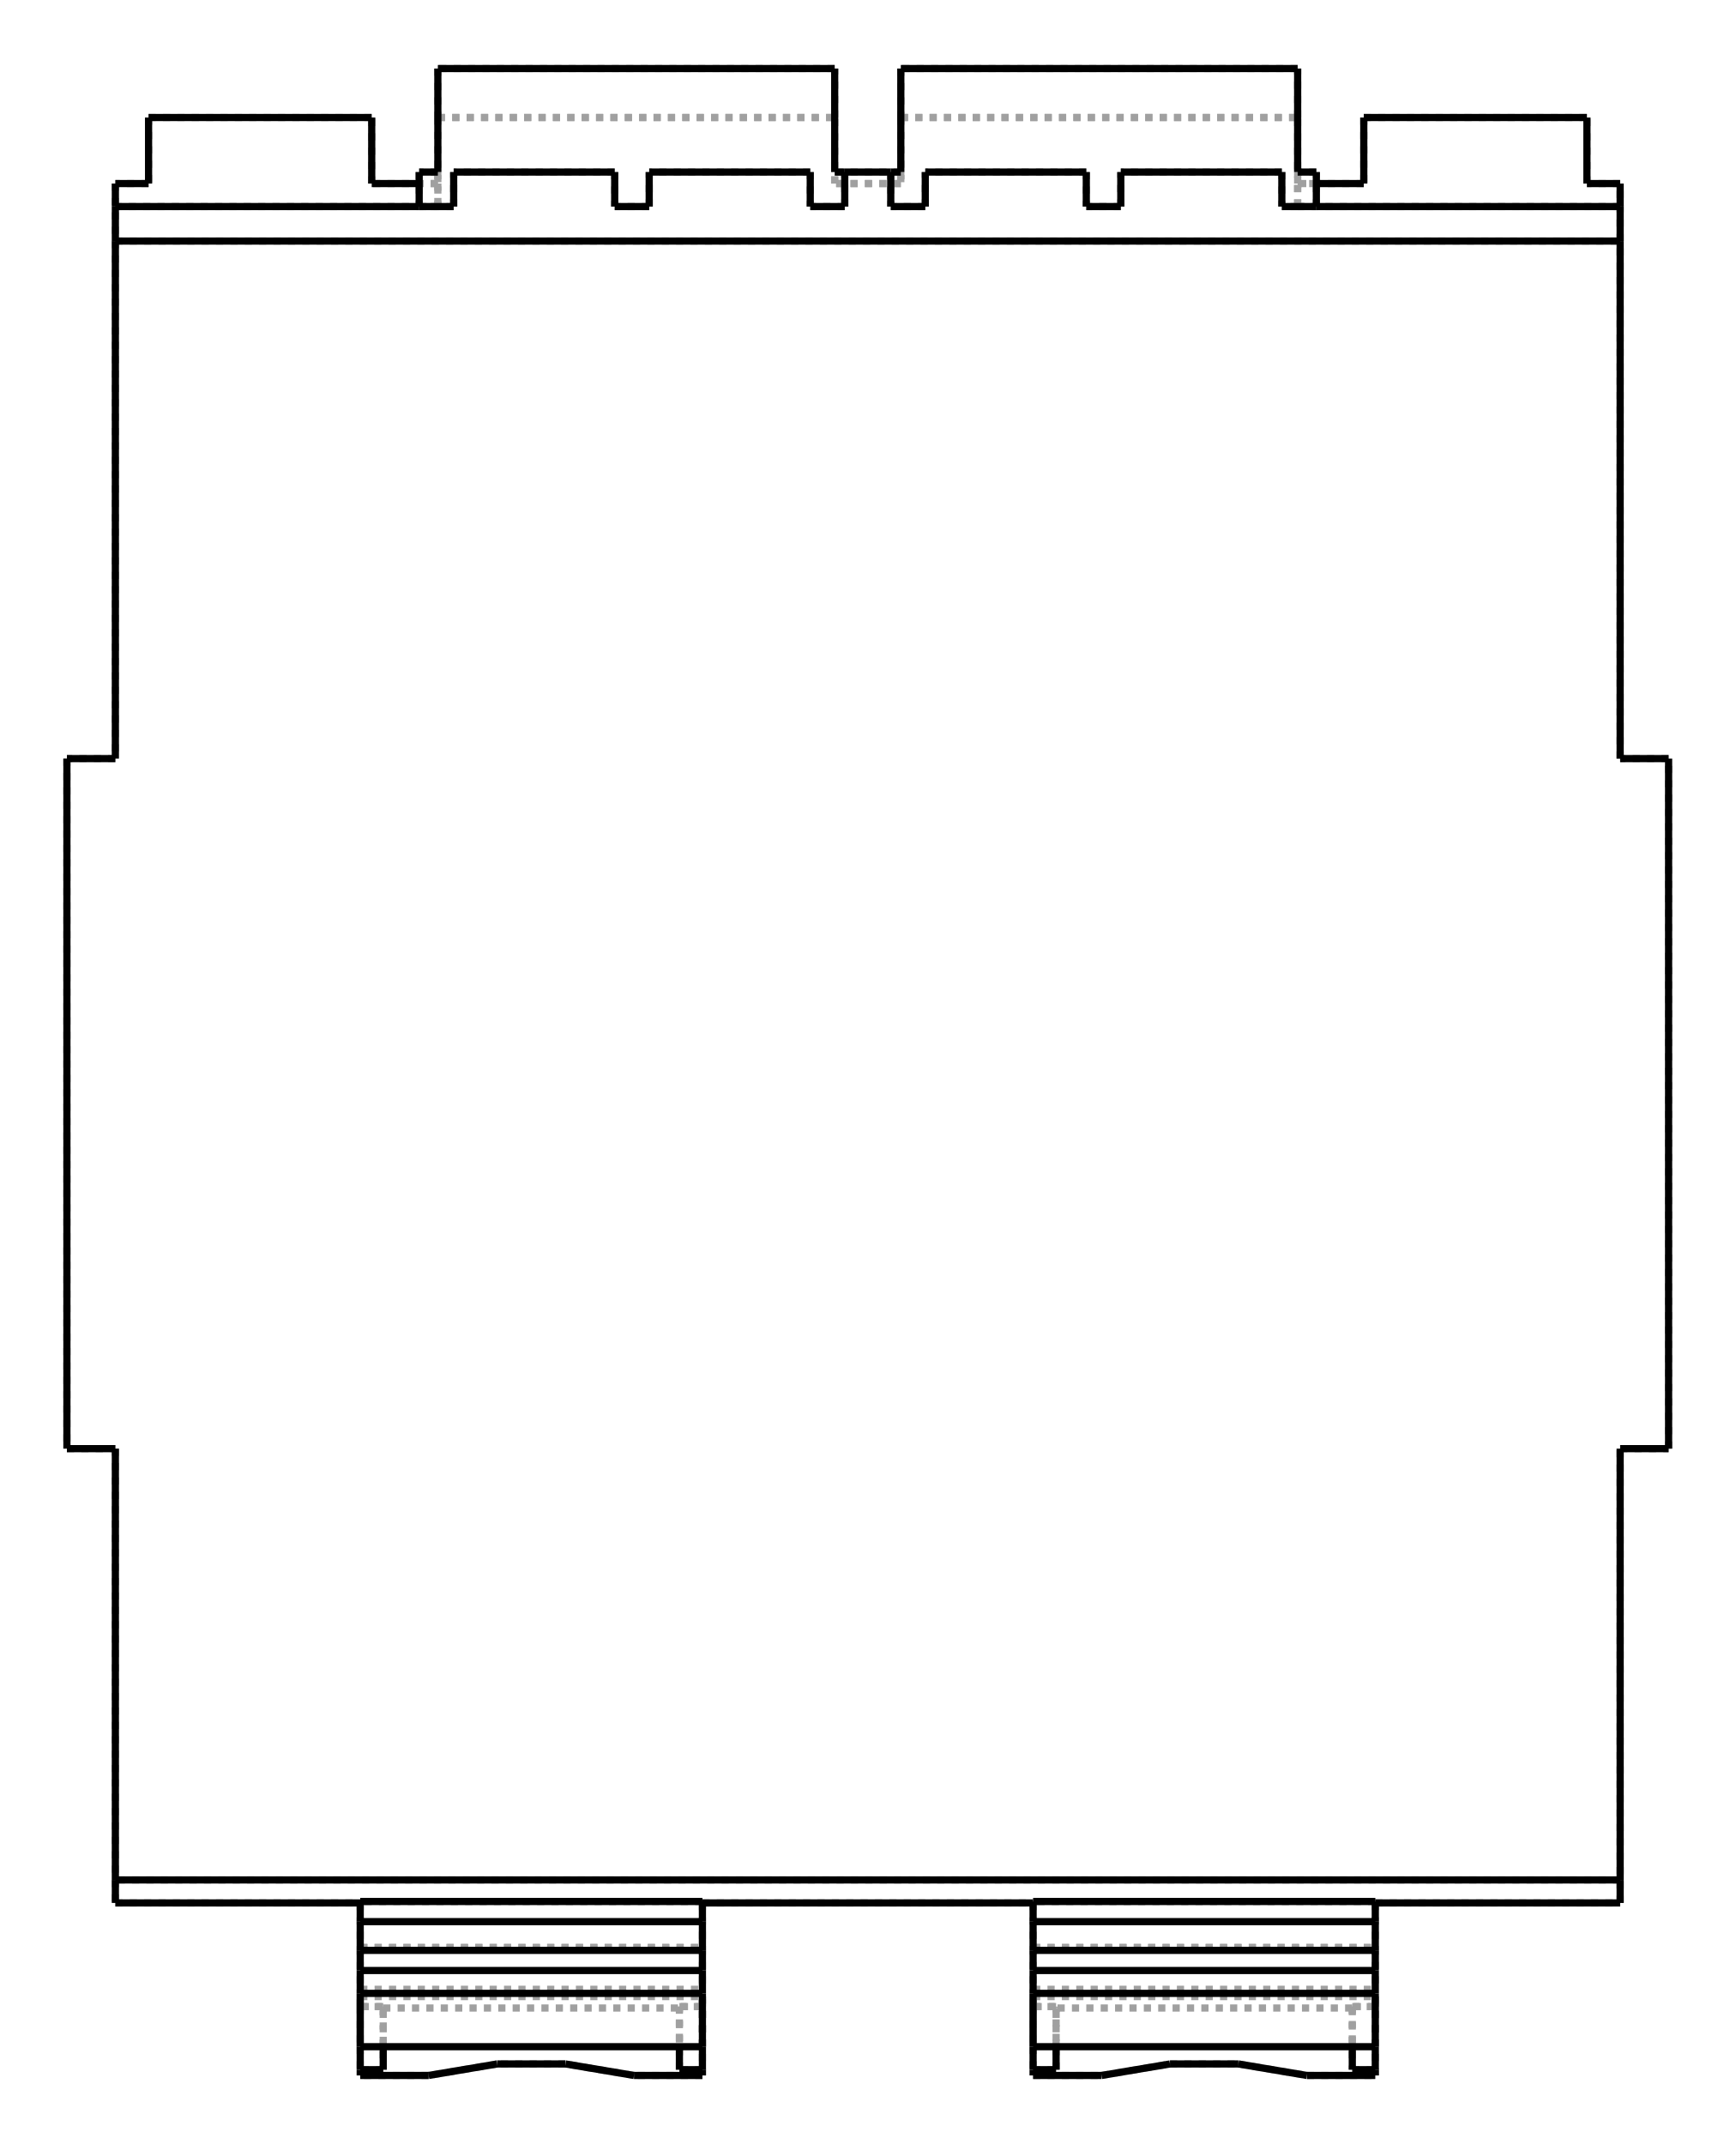
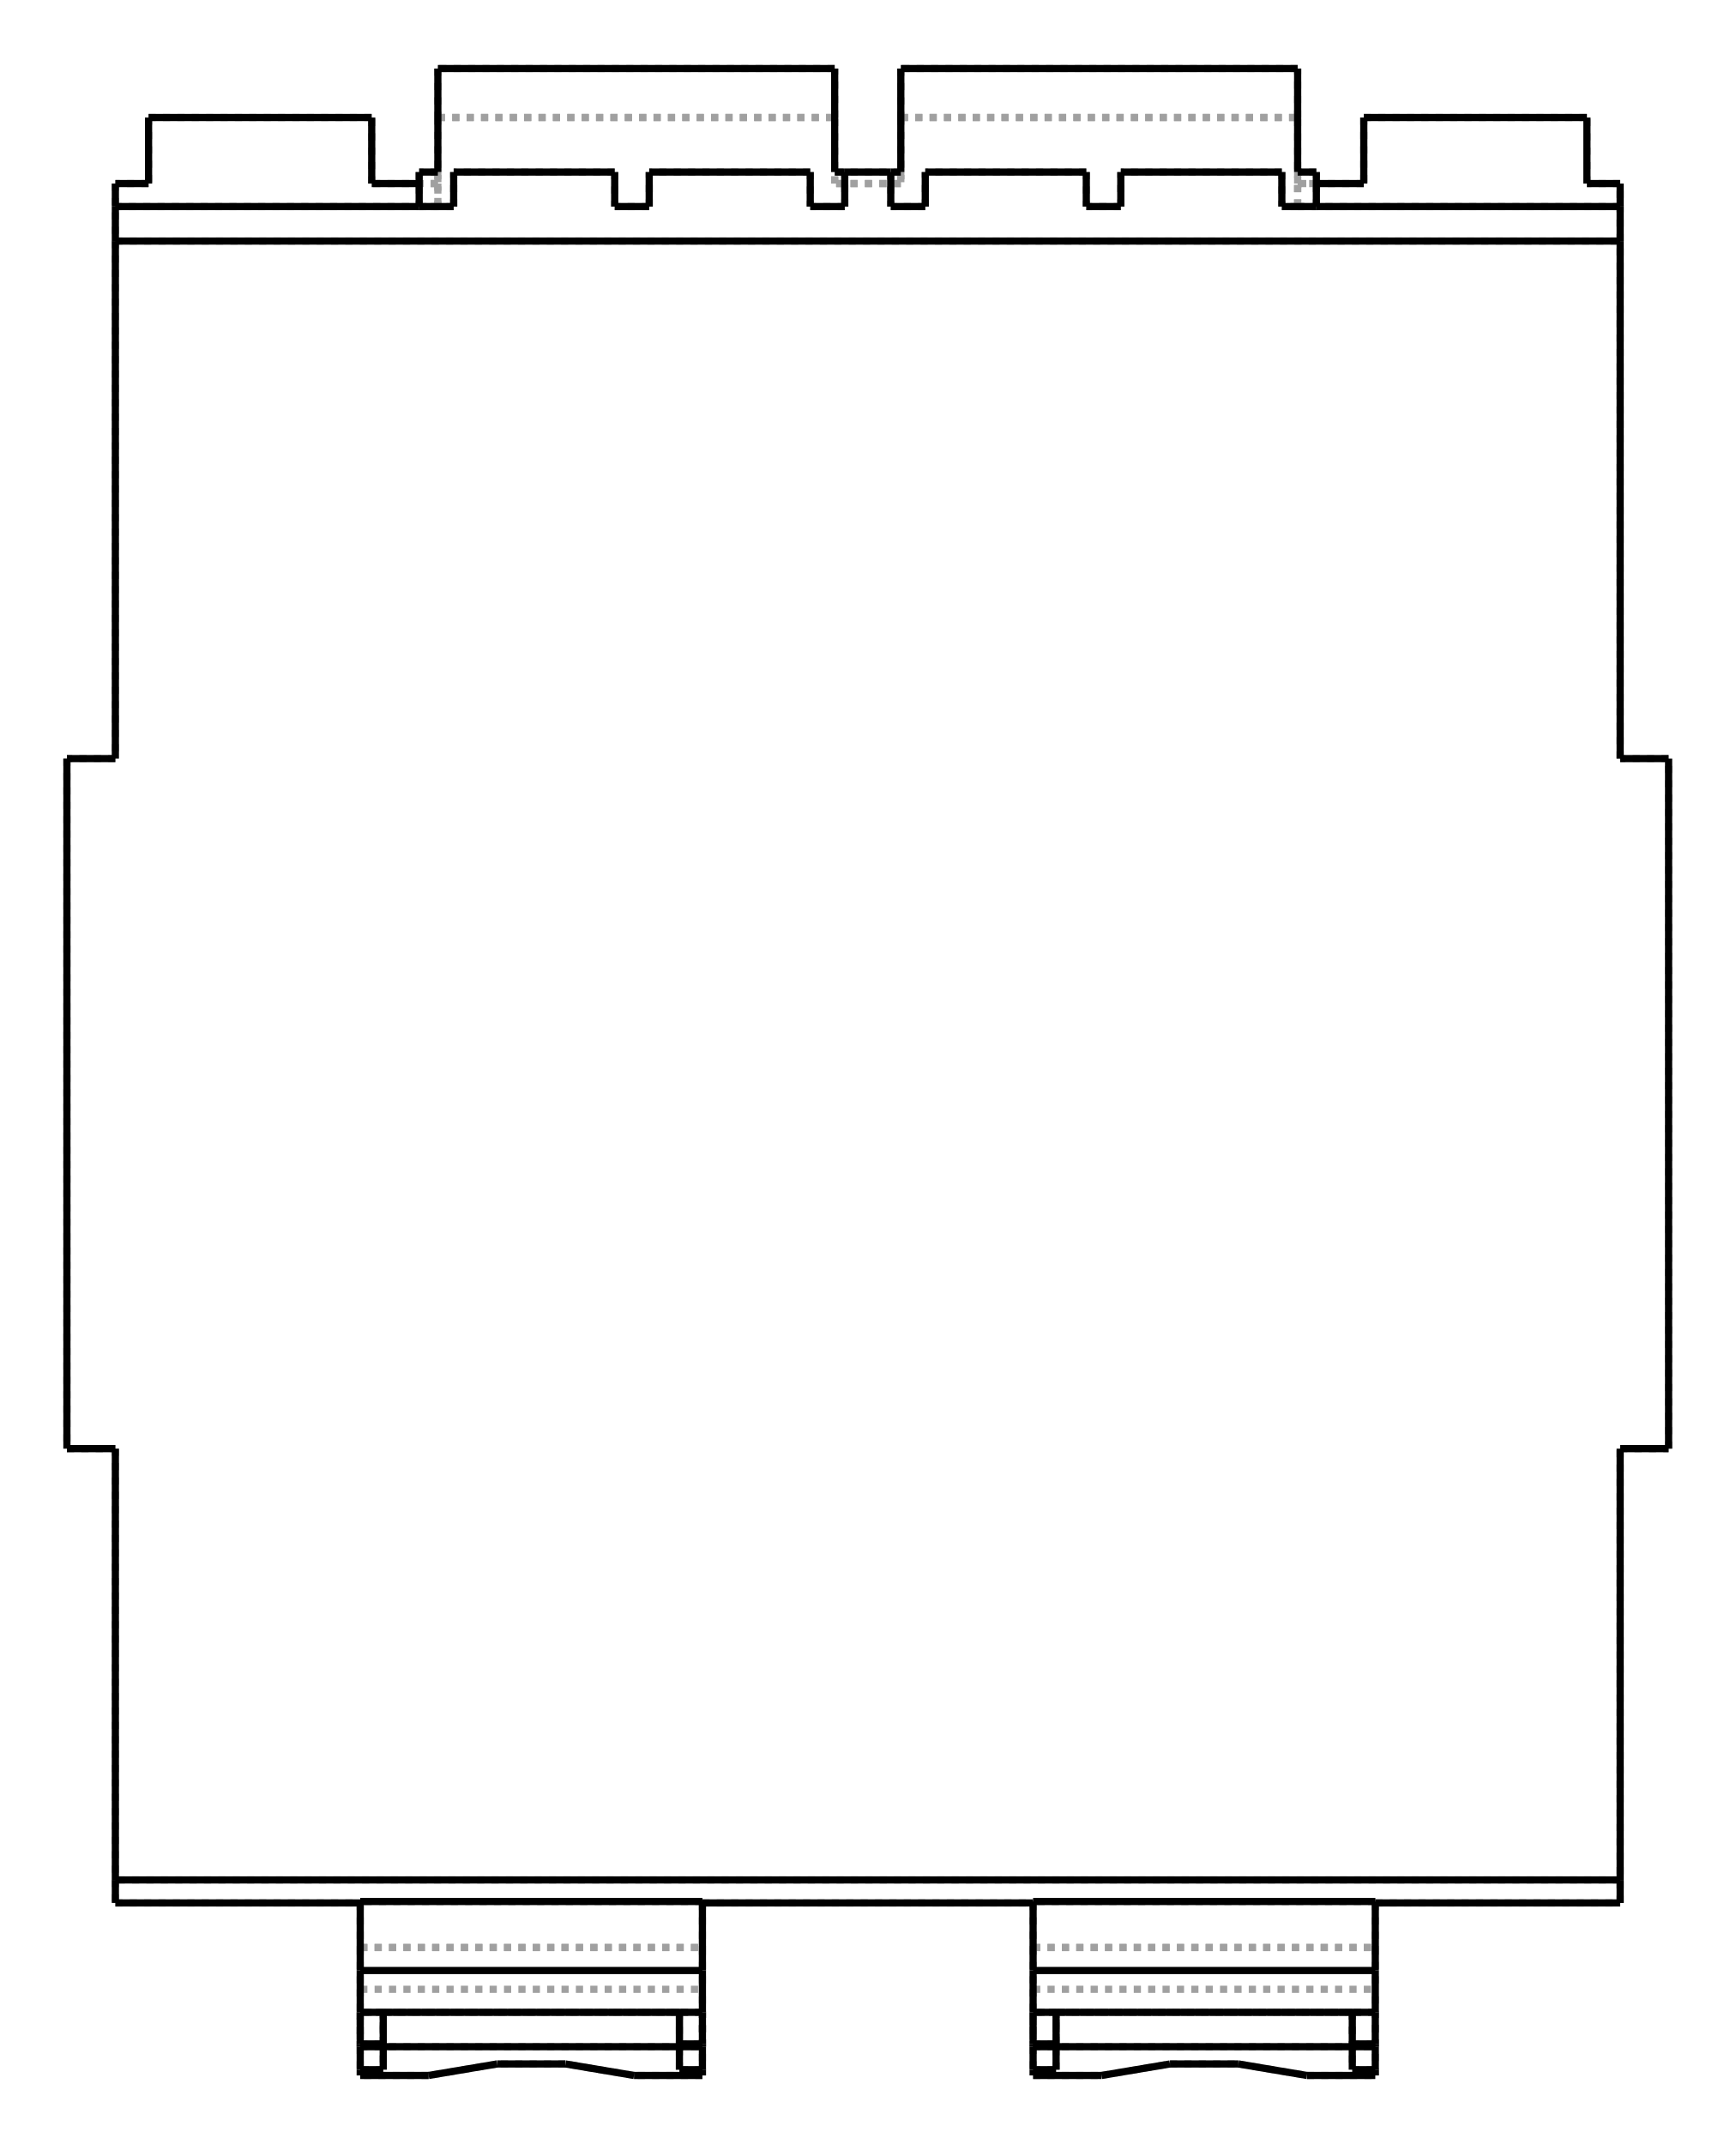
<svg xmlns="http://www.w3.org/2000/svg" viewBox="190.0 10.0 259.4 320.0" width="259" height="320">
  <g transform="scale(4.297994, -4.297994)   translate(74.38333,-40.65333)" stroke-width="0.25" fill="none">
    <g stroke="rgb(160,160,160)" fill="none" stroke-dasharray="0.25,0.25">
      <path d="M-26.165,-27.8 L-17.65,-27.8 " />
      <path d="M-26.165,-12 L-26.165,-27.8 " />
      <path d="M27.85,12 L26.165,12 " />
      <path d="M26.165,12 L26.165,32 " />
      <path d="M26.165,32 L25.01,32 " />
      <path d="M25.01,32 L25.01,34.297 " />
      <path d="M17.25,34.297 L25.01,34.297 " />
      <path d="M17.25,34.297 L17.25,32 " />
      <path d="M17.25,32 L14.95,32 " />
      <path d="M14.95,32 L14.95,34.297 " />
      <path d="M1.15,34.297 L14.95,34.297 " />
      <path d="M1.15,34.297 L1.15,32 " />
      <path d="M1.15,32 L-1.15,32 " />
      <path d="M-1.15,32 L-1.15,34.297 " />
      <path d="M-14.95,34.297 L-1.15,34.297 " />
      <path d="M-14.95,34.297 L-14.95,32 " />
      <path d="M-14.95,32 L-17.25,32 " />
      <path d="M-17.25,32 L-17.25,34.297 " />
      <path d="M-25.01,34.297 L-17.25,34.297 " />
      <path d="M-25.01,34.297 L-25.01,32 " />
      <path d="M-25.01,32 L-26.165,32 " />
      <path d="M-26.165,32 L-26.165,12 " />
      <path d="M-26.165,12 L-27.85,12 " />
      <path d="M-27.85,12 L-27.85,-12 " />
      <path d="M-27.85,-12 L-26.165,-12 " />
      <path d="M-17.65,-27.8 L-17.65,-29.35 " />
      <path d="M-17.65,-29.35 L-5.75,-29.35 " />
      <path d="M-5.75,-27.8 L-5.75,-29.35 " />
      <path d="M-5.75,-27.8 L5.75,-27.8 " />
      <path d="M5.75,-27.8 L5.75,-29.35 " />
      <path d="M5.75,-29.35 L17.65,-29.35 " />
      <path d="M17.65,-27.8 L17.65,-29.35 " />
      <path d="M17.65,-27.8 L26.165,-27.8 " />
      <path d="M26.165,-27.8 L26.165,-12 " />
      <path d="M26.165,-12 L27.85,-12 " />
      <path d="M27.85,-12 L27.85,12 " />
      <path d="M-17.65,-29.35 L-17.65,-30.804 " />
      <path d="M-17.65,-30.804 L-17.65,-33.8 " />
-       <path d="M-17.65,-31.405 L-17.65,-32.8 " />
-       <path d="M-17.65,-31.405 L-17.65,-31.057 " />
-       <path d="M-17.65,-31.057 L-17.65,-32.8 " />
+       <path d="M-17.65,-31.604 L-17.65,-32.8 " />
+       <path d="M-17.65,-31.604 L-17.65,-32.8 " />
      <path d="M-17.65,-27.75 L-17.65,-27.8 " />
      <path d="M17.65,-27.75 L17.65,-27.8 " />
      <path d="M17.65,-27.75 L5.75,-27.75 " />
      <path d="M5.75,-27.75 L5.75,-27.8 " />
      <path d="M-5.75,-27.75 L-5.75,-27.8 " />
      <path d="M-5.75,-27.75 L-17.65,-27.75 " />
      <path d="M26.165,-27 L-26.165,-27 " />
      <path d="M-26.165,30 L26.165,30 " />
      <path d="M17.65,-29.35 L17.65,-30.804 " />
      <path d="M17.65,-33.8 L17.65,-30.804 " />
-       <path d="M17.65,-32.8 L17.65,-31.405 " />
-       <path d="M17.65,-31.405 L17.65,-31.057 " />
-       <path d="M17.65,-31.057 L17.65,-32.8 " />
+       <path d="M17.65,-32.8 L17.65,-31.604 " />
+       <path d="M17.65,-32.8 L17.65,-31.604 " />
      <path d="M5.75,-29.35 L17.65,-29.35 " />
      <path d="M5.75,-29.35 L5.75,-30.804 " />
      <path d="M5.75,-30.804 L5.75,-33.8 " />
-       <path d="M5.75,-31.405 L5.75,-32.8 " />
-       <path d="M5.75,-31.405 L5.75,-31.057 " />
-       <path d="M5.75,-31.057 L5.75,-32.8 " />
+       <path d="M5.75,-31.604 L5.75,-32.8 " />
+       <path d="M5.75,-31.604 L5.75,-32.8 " />
      <path d="M-5.75,-29.35 L-5.75,-30.804 " />
      <path d="M-5.75,-33.8 L-5.75,-30.804 " />
-       <path d="M-5.75,-32.8 L-5.75,-31.405 " />
-       <path d="M-5.75,-31.405 L-5.75,-31.057 " />
-       <path d="M-5.75,-31.057 L-5.75,-32.8 " />
+       <path d="M-5.75,-32.8 L-5.75,-31.604 " />
+       <path d="M-5.75,-32.8 L-5.75,-31.604 " />
      <path d="M-17.65,-29.35 L-5.75,-29.35 " />
      <path d="M-14.95,32 L-15.6,32 " />
      <path d="M-14.95,36 L-14.95,34.297 " />
      <path d="M-14.95,32 L-14.95,31.2 " />
      <path d="M-14.95,32.4 L-14.95,31.2 " />
      <path d="M-14.95,34.297 L-1.15,34.297 " />
      <path d="M-1.15,32 L-1.15,32.4 " />
      <path d="M-1.15,34.297 L-1.15,36 " />
      <path d="M1.15,32 L-1.15,32 " />
      <path d="M1.15,36 L1.15,34.297 " />
      <path d="M1.15,32.4 L1.15,32 " />
      <path d="M1.15,34.297 L14.95,34.297 " />
      <path d="M14.95,34.297 L14.95,36 " />
      <path d="M14.95,31.2 L14.95,32.4 " />
      <path d="M14.95,31.2 L14.95,32 " />
      <path d="M15.6,32 L14.95,32 " />
      <path d="M-17.65,-30.804 L-5.75,-30.804 " />
      <path d="M-5.75,-33.8 L-8.13,-33.8 " />
      <path d="M-8.13,-33.8 L-10.51,-33.4 " />
      <path d="M-10.51,-33.4 L-12.89,-33.4 " />
      <path d="M-12.89,-33.4 L-15.27,-33.8 " />
      <path d="M-15.27,-33.8 L-17.65,-33.8 " />
      <path d="M-5.75,-33.6 L-6.55,-33.6 " />
-       <path d="M-6.55,-33.6 L-6.55,-31.455 " />
-       <path d="M-16.85,-31.455 L-6.55,-31.455 " />
-       <path d="M-16.85,-31.455 L-16.85,-33.6 " />
+       <path d="M-6.55,-33.6 L-6.55,-31.604 " />
+       <path d="M-16.85,-31.604 L-6.55,-31.604 " />
+       <path d="M-16.85,-31.604 L-16.85,-33.6 " />
      <path d="M-16.85,-33.6 L-17.65,-33.6 " />
-       <path d="M-16.85,-32.8 L-16.85,-31.405 " />
-       <path d="M-16.85,-31.405 L-17.65,-31.405 " />
-       <path d="M-17.65,-31.405 L-16.85,-31.405 " />
-       <path d="M-17.65,-31.057 L-5.75,-31.057 " />
-       <path d="M-6.55,-31.405 L-5.75,-31.405 " />
-       <path d="M-6.55,-31.455 L-6.55,-31.405 " />
-       <path d="M-16.85,-31.405 L-16.85,-31.455 " />
+       <path d="M-16.85,-31.604 L-17.65,-31.604 " />
+       <path d="M-16.85,-32.8 L-16.85,-31.604 " />
+       <path d="M-5.75,-31.604 L-17.65,-31.604 " />
+       <path d="M-5.75,-31.604 L-6.55,-31.604 " />
+       <path d="M-17.65,-32.8 L-5.75,-32.8 " />
+       <path d="M-17.65,-32.704 L-16.85,-32.704 " />
+       <path d="M-16.85,-32.704 L-16.85,-31.604 " />
+       <path d="M-6.55,-31.604 L-16.85,-31.604 " />
+       <path d="M-6.55,-31.604 L-6.55,-32.704 " />
+       <path d="M-6.55,-32.704 L-5.75,-32.704 " />
+       <path d="M-16.85,-31.604 L-17.65,-31.604 " />
+       <path d="M-5.75,-31.604 L-6.55,-31.604 " />
      <path d="M5.75,-30.804 L17.65,-30.804 " />
      <path d="M15.27,-33.8 L17.65,-33.8 " />
      <path d="M12.89,-33.4 L15.27,-33.8 " />
      <path d="M10.51,-33.4 L12.89,-33.4 " />
      <path d="M8.13,-33.8 L10.51,-33.4 " />
      <path d="M5.75,-33.8 L8.13,-33.8 " />
      <path d="M5.75,-33.6 L6.55,-33.6 " />
-       <path d="M6.55,-33.6 L6.55,-31.455 " />
-       <path d="M16.85,-31.455 L6.55,-31.455 " />
-       <path d="M16.85,-31.455 L16.85,-33.6 " />
+       <path d="M6.55,-33.6 L6.55,-31.604 " />
+       <path d="M16.85,-31.604 L6.55,-31.604 " />
+       <path d="M16.85,-31.604 L16.85,-33.6 " />
      <path d="M16.85,-33.6 L17.65,-33.6 " />
-       <path d="M17.65,-31.405 L16.85,-31.405 " />
-       <path d="M16.85,-31.405 L16.85,-32.8 " />
-       <path d="M16.85,-31.405 L17.65,-31.405 " />
-       <path d="M5.75,-31.057 L17.65,-31.057 " />
-       <path d="M16.85,-31.455 L16.85,-31.405 " />
-       <path d="M6.55,-31.405 L6.55,-31.455 " />
-       <path d="M5.75,-31.405 L6.55,-31.405 " />
-       <path d="M6.55,-32.8 L6.55,-31.405 " />
-       <path d="M6.55,-31.405 L5.75,-31.405 " />
-       <path d="M-5.75,-31.405 L-6.55,-31.405 " />
-       <path d="M-6.55,-31.405 L-6.55,-32.8 " />
+       <path d="M16.85,-31.604 L16.85,-32.8 " />
+       <path d="M17.65,-31.604 L16.85,-31.604 " />
+       <path d="M17.65,-31.604 L5.75,-31.604 " />
+       <path d="M6.55,-31.604 L5.75,-31.604 " />
+       <path d="M5.75,-32.8 L17.65,-32.8 " />
+       <path d="M5.75,-32.704 L6.55,-32.704 " />
+       <path d="M6.55,-32.704 L6.55,-31.604 " />
+       <path d="M16.85,-31.604 L6.55,-31.604 " />
+       <path d="M16.85,-31.604 L16.85,-32.704 " />
+       <path d="M16.85,-32.704 L17.65,-32.704 " />
+       <path d="M17.65,-31.604 L16.85,-31.604 " />
+       <path d="M6.55,-31.604 L5.75,-31.604 " />
+       <path d="M6.55,-32.8 L6.55,-31.604 " />
+       <path d="M-6.55,-31.604 L-6.55,-32.8 " />
      <path d="M14.95,31.2 L15.6,31.2 " />
      <path d="M14.95,31.2 L14.4,31.2 " />
      <path d="M14.4,32.4 L14.4,31.2 " />
      <path d="M14.4,32.4 L8.8,32.4 " />
      <path d="M8.8,31.2 L8.8,32.4 " />
      <path d="M8.8,31.2 L7.6,31.2 " />
      <path d="M7.6,32.4 L7.6,31.2 " />
      <path d="M7.6,32.4 L2,32.4 " />
      <path d="M2,31.2 L2,32.4 " />
      <path d="M2,31.2 L0.8,31.2 " />
      <path d="M0.8,32.4 L0.8,31.2 " />
      <path d="M-0.8,31.2 L-0.8,32.4 " />
      <path d="M-0.8,31.2 L-2,31.2 " />
      <path d="M-2,32.4 L-2,31.2 " />
      <path d="M-2,32.4 L-7.6,32.4 " />
      <path d="M-7.6,31.2 L-7.6,32.4 " />
      <path d="M-7.6,31.2 L-8.8,31.2 " />
      <path d="M-8.8,32.4 L-8.8,31.2 " />
      <path d="M-8.8,32.4 L-14.4,32.4 " />
      <path d="M-14.4,31.2 L-14.4,32.4 " />
      <path d="M-14.4,31.2 L-14.95,31.2 " />
      <path d="M-15.6,31.2 L-14.95,31.2 " />
      <path d="M-14.95,31.2 L-26.165,31.2 " />
      <path d="M-14.95,32.4 L-15.6,32.4 " />
      <path d="M-1.15,36 L-14.95,36 " />
      <path d="M-15.6,32.4 L-15.6,31.2 " />
      <path d="M1.15,32.4 L-1.15,32.4 " />
      <path d="M14.95,36 L1.15,36 " />
      <path d="M15.6,32.4 L14.95,32.4 " />
      <path d="M15.6,31.2 L15.6,32.4 " />
      <path d="M26.165,31.2 L14.95,31.2 " />
    </g>
    <g stroke="rgb(0,0,0)" fill="none">
      <path d="M-26.165,-27.8 L-17.65,-27.8 " />
      <path d="M-26.165,-27 L-26.165,-27.8 " />
      <path d="M-26.165,-12 L-26.165,-27 " />
      <path d="M-17.65,-33.8 L-17.65,-33.6 " />
      <path d="M-17.65,-32.8 L-17.65,-33.6 " />
-       <path d="M-17.65,-32.8 L-17.65,-30.945 " />
-       <path d="M-17.65,-30.945 L-17.65,-30.15 " />
-       <path d="M-17.65,-30.15 L-17.65,-29.45 " />
-       <path d="M-17.65,-29.45 L-17.65,-28.45 " />
-       <path d="M-17.65,-28.45 L-17.65,-27.75 " />
+       <path d="M-17.65,-32.704 L-17.65,-32.8 " />
+       <path d="M-17.65,-31.604 L-17.65,-32.704 " />
+       <path d="M-17.65,-31.604 L-17.65,-30.15 " />
+       <path d="M-17.65,-30.15 L-17.65,-27.75 " />
      <path d="M26.165,-27 L-26.165,-27 " />
      <path d="M26.165,-27.8 L26.165,-27 " />
      <path d="M17.65,-27.8 L26.165,-27.8 " />
      <path d="M-5.75,-27.8 L5.75,-27.8 " />
      <path d="M-26.165,30 L-26.165,12 " />
      <path d="M-26.165,12 L-27.85,12 " />
      <path d="M-27.85,12 L-27.85,-12 " />
      <path d="M-27.85,-12 L-26.165,-12 " />
      <path d="M26.165,-27 L26.165,-12 " />
      <path d="M26.165,-12 L27.85,-12 " />
      <path d="M27.85,-12 L27.85,12 " />
      <path d="M27.85,12 L26.165,12 " />
      <path d="M26.165,12 L26.165,30 " />
      <path d="M17.65,-33.8 L17.65,-33.6 " />
      <path d="M17.65,-33.6 L17.65,-32.8 " />
-       <path d="M17.65,-32.8 L17.65,-30.945 " />
-       <path d="M17.65,-30.945 L17.65,-30.15 " />
-       <path d="M17.65,-30.15 L17.65,-29.45 " />
-       <path d="M17.65,-29.45 L17.65,-28.45 " />
-       <path d="M17.65,-28.45 L17.65,-27.75 " />
+       <path d="M17.65,-32.8 L17.65,-32.704 " />
+       <path d="M17.65,-32.704 L17.65,-31.604 " />
+       <path d="M17.65,-31.604 L17.65,-30.15 " />
+       <path d="M17.65,-30.15 L17.65,-27.75 " />
      <path d="M5.75,-33.6 L5.75,-33.8 " />
      <path d="M5.75,-32.8 L5.75,-33.6 " />
-       <path d="M5.75,-32.8 L5.75,-30.945 " />
-       <path d="M5.75,-30.945 L5.75,-30.15 " />
-       <path d="M5.75,-30.15 L5.75,-29.45 " />
-       <path d="M5.75,-29.45 L5.75,-28.45 " />
-       <path d="M5.75,-28.45 L5.75,-27.75 " />
+       <path d="M5.75,-32.704 L5.75,-32.8 " />
+       <path d="M5.75,-31.604 L5.75,-32.704 " />
+       <path d="M5.75,-31.604 L5.75,-30.15 " />
+       <path d="M5.75,-30.15 L5.75,-27.75 " />
      <path d="M-5.75,-33.6 L-5.75,-33.8 " />
      <path d="M-5.75,-33.6 L-5.75,-32.8 " />
-       <path d="M-5.75,-32.8 L-5.75,-30.945 " />
-       <path d="M-5.75,-30.945 L-5.75,-30.15 " />
-       <path d="M-5.75,-30.15 L-5.75,-29.45 " />
-       <path d="M-5.75,-29.45 L-5.75,-28.45 " />
-       <path d="M-5.75,-28.45 L-5.75,-27.75 " />
+       <path d="M-5.75,-32.8 L-5.75,-32.704 " />
+       <path d="M-5.75,-32.704 L-5.75,-31.604 " />
+       <path d="M-5.75,-31.604 L-5.75,-30.15 " />
+       <path d="M-5.75,-30.15 L-5.75,-27.75 " />
      <path d="M-26.165,31.2 L-26.165,30 " />
      <path d="M-26.165,32 L-26.165,31.2 " />
      <path d="M-25.01,32 L-26.165,32 " />
      <path d="M-25.01,34.297 L-25.01,32 " />
      <path d="M-17.25,34.297 L-25.01,34.297 " />
      <path d="M-17.25,32 L-17.25,34.297 " />
      <path d="M-15.6,32 L-17.25,32 " />
      <path d="M-14.95,32.4 L-14.95,36 " />
      <path d="M-1.15,32.4 L-1.15,36 " />
      <path d="M1.15,36 L1.15,32.4 " />
      <path d="M14.95,36 L14.95,32.4 " />
      <path d="M17.25,32 L15.6,32 " />
      <path d="M17.25,34.297 L17.25,32 " />
      <path d="M25.01,34.297 L17.25,34.297 " />
      <path d="M25.01,32 L25.01,34.297 " />
      <path d="M26.165,32 L25.01,32 " />
      <path d="M26.165,31.2 L26.165,32 " />
      <path d="M26.165,30 L26.165,31.2 " />
      <path d="M-15.27,-33.8 L-17.65,-33.8 " />
      <path d="M-12.89,-33.4 L-15.27,-33.8 " />
      <path d="M-10.51,-33.4 L-12.89,-33.4 " />
      <path d="M-8.13,-33.8 L-10.51,-33.4 " />
      <path d="M-5.75,-33.8 L-8.13,-33.8 " />
      <path d="M-17.65,-33.6 L-16.85,-33.6 " />
      <path d="M-16.85,-33.6 L-16.85,-32.8 " />
      <path d="M-17.65,-32.8 L-5.75,-32.8 " />
-       <path d="M-5.75,-30.945 L-17.65,-30.945 " />
+       <path d="M-17.65,-32.704 L-16.85,-32.704 " />
+       <path d="M-16.85,-32.704 L-16.85,-31.604 " />
+       <path d="M-17.65,-31.604 L-5.75,-31.604 " />
      <path d="M-17.65,-30.15 L-5.75,-30.15 " />
-       <path d="M-17.65,-29.45 L-5.75,-29.45 " />
-       <path d="M-17.65,-28.45 L-5.75,-28.45 " />
      <path d="M-17.65,-27.75 L-5.75,-27.75 " />
      <path d="M5.75,-27.75 L17.65,-27.75 " />
      <path d="M-26.165,30 L26.165,30 " />
      <path d="M15.27,-33.8 L17.65,-33.8 " />
      <path d="M12.89,-33.4 L15.27,-33.8 " />
      <path d="M10.51,-33.4 L12.89,-33.4 " />
      <path d="M8.13,-33.8 L10.51,-33.4 " />
      <path d="M5.75,-33.8 L8.13,-33.8 " />
      <path d="M16.85,-33.6 L17.65,-33.6 " />
      <path d="M16.85,-32.8 L16.85,-33.6 " />
      <path d="M5.75,-32.8 L17.65,-32.8 " />
-       <path d="M17.65,-30.945 L5.75,-30.945 " />
+       <path d="M16.85,-32.704 L17.65,-32.704 " />
+       <path d="M16.85,-31.604 L16.85,-32.704 " />
+       <path d="M5.75,-31.604 L17.65,-31.604 " />
      <path d="M5.75,-30.15 L17.65,-30.15 " />
-       <path d="M5.75,-29.45 L17.65,-29.45 " />
-       <path d="M5.75,-28.45 L17.65,-28.45 " />
      <path d="M5.75,-33.6 L6.55,-33.6 " />
      <path d="M6.55,-33.6 L6.55,-32.8 " />
+       <path d="M5.75,-32.704 L6.55,-32.704 " />
+       <path d="M6.55,-32.704 L6.55,-31.604 " />
      <path d="M-6.55,-33.6 L-5.75,-33.6 " />
      <path d="M-6.55,-32.8 L-6.55,-33.6 " />
+       <path d="M-6.55,-32.704 L-5.75,-32.704 " />
+       <path d="M-6.55,-31.604 L-6.55,-32.704 " />
      <path d="M26.165,31.2 L15.6,31.2 " />
      <path d="M0.8,32.4 L-0.8,32.4 " />
      <path d="M-15.6,31.2 L-26.165,31.2 " />
      <path d="M-14.95,32.4 L-15.6,32.4 " />
      <path d="M-15.6,32.4 L-15.6,31.2 " />
      <path d="M-15.6,31.2 L-14.4,31.2 " />
      <path d="M-14.4,31.2 L-14.4,32.4 " />
      <path d="M-14.4,32.4 L-8.8,32.4 " />
      <path d="M-8.8,32.4 L-8.8,31.2 " />
      <path d="M-8.8,31.2 L-7.6,31.2 " />
      <path d="M-7.6,31.2 L-7.6,32.4 " />
      <path d="M-7.6,32.4 L-2,32.4 " />
      <path d="M-2,32.4 L-2,31.2 " />
      <path d="M-2,31.2 L-0.8,31.2 " />
      <path d="M-0.8,31.2 L-0.8,32.4 " />
      <path d="M-0.8,32.4 L-1.15,32.4 " />
      <path d="M-1.15,36 L-14.95,36 " />
      <path d="M1.15,32.4 L0.8,32.4 " />
      <path d="M14.95,36 L1.15,36 " />
      <path d="M0.8,32.4 L0.8,31.2 " />
      <path d="M0.8,31.2 L2,31.2 " />
      <path d="M2,31.2 L2,32.4 " />
      <path d="M2,32.4 L7.6,32.4 " />
      <path d="M7.6,32.4 L7.6,31.2 " />
      <path d="M7.6,31.2 L8.8,31.2 " />
      <path d="M8.8,31.2 L8.8,32.4 " />
      <path d="M8.8,32.4 L14.4,32.4 " />
      <path d="M14.4,32.4 L14.4,31.2 " />
      <path d="M14.4,31.2 L15.6,31.2 " />
      <path d="M15.6,31.2 L15.6,32.4 " />
      <path d="M15.6,32.4 L14.95,32.4 " />
    </g>
  </g>
</svg>
